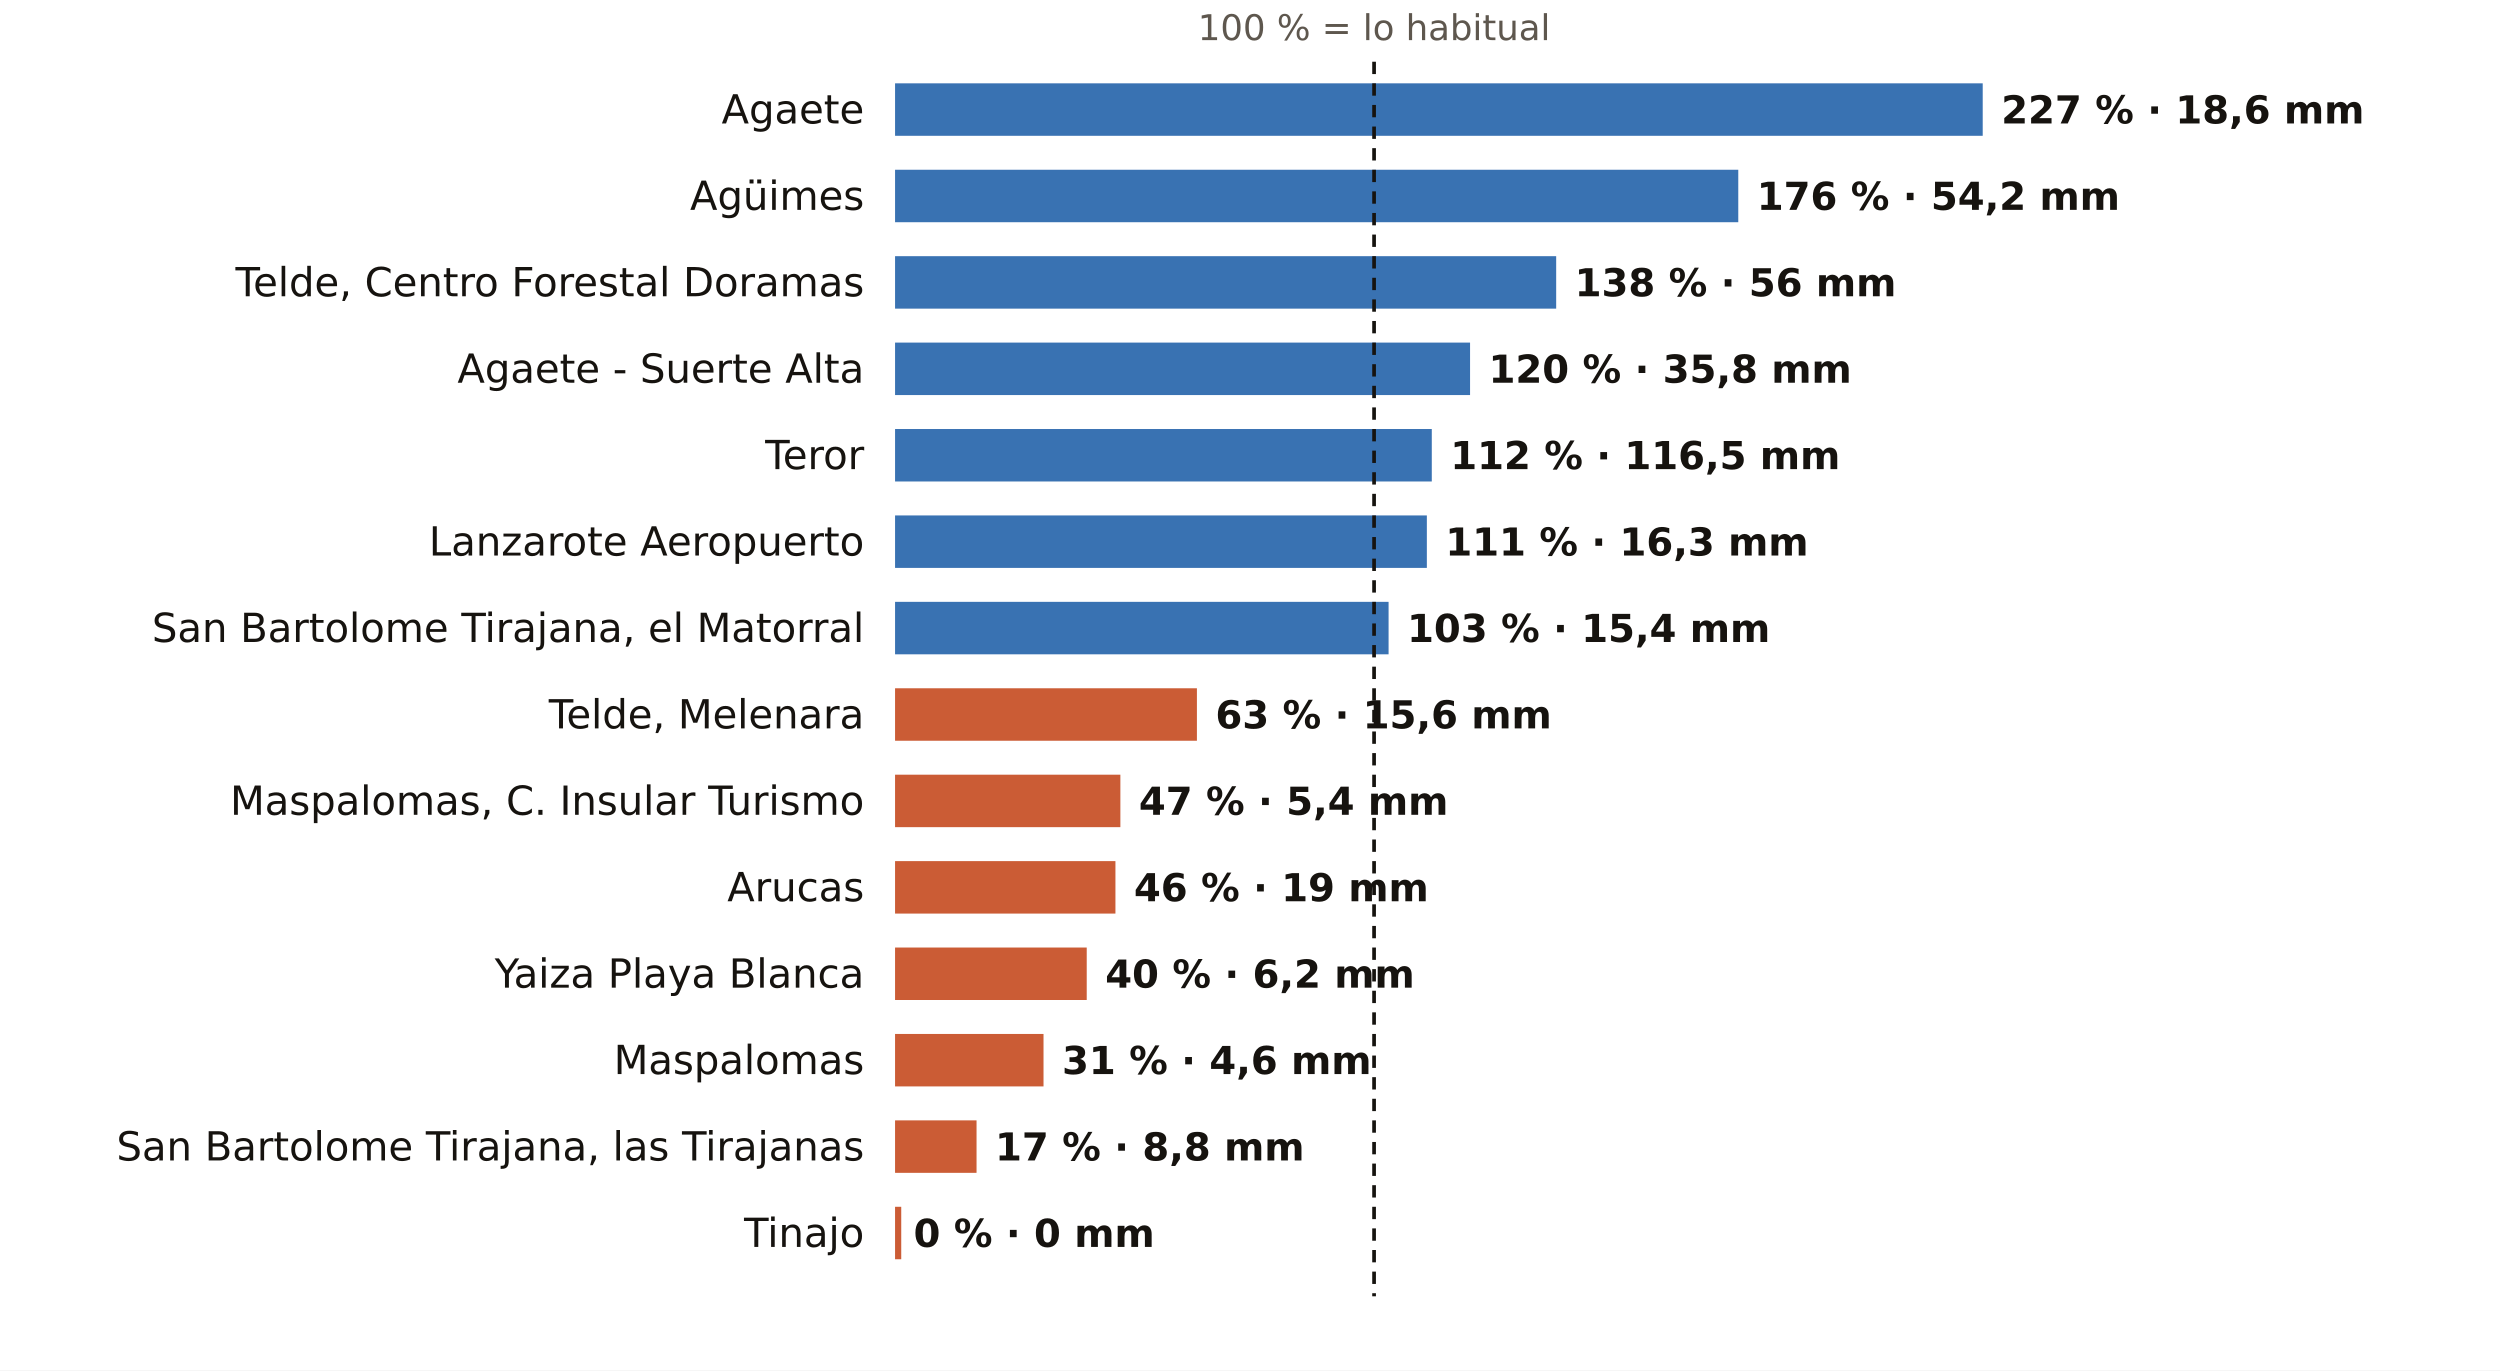
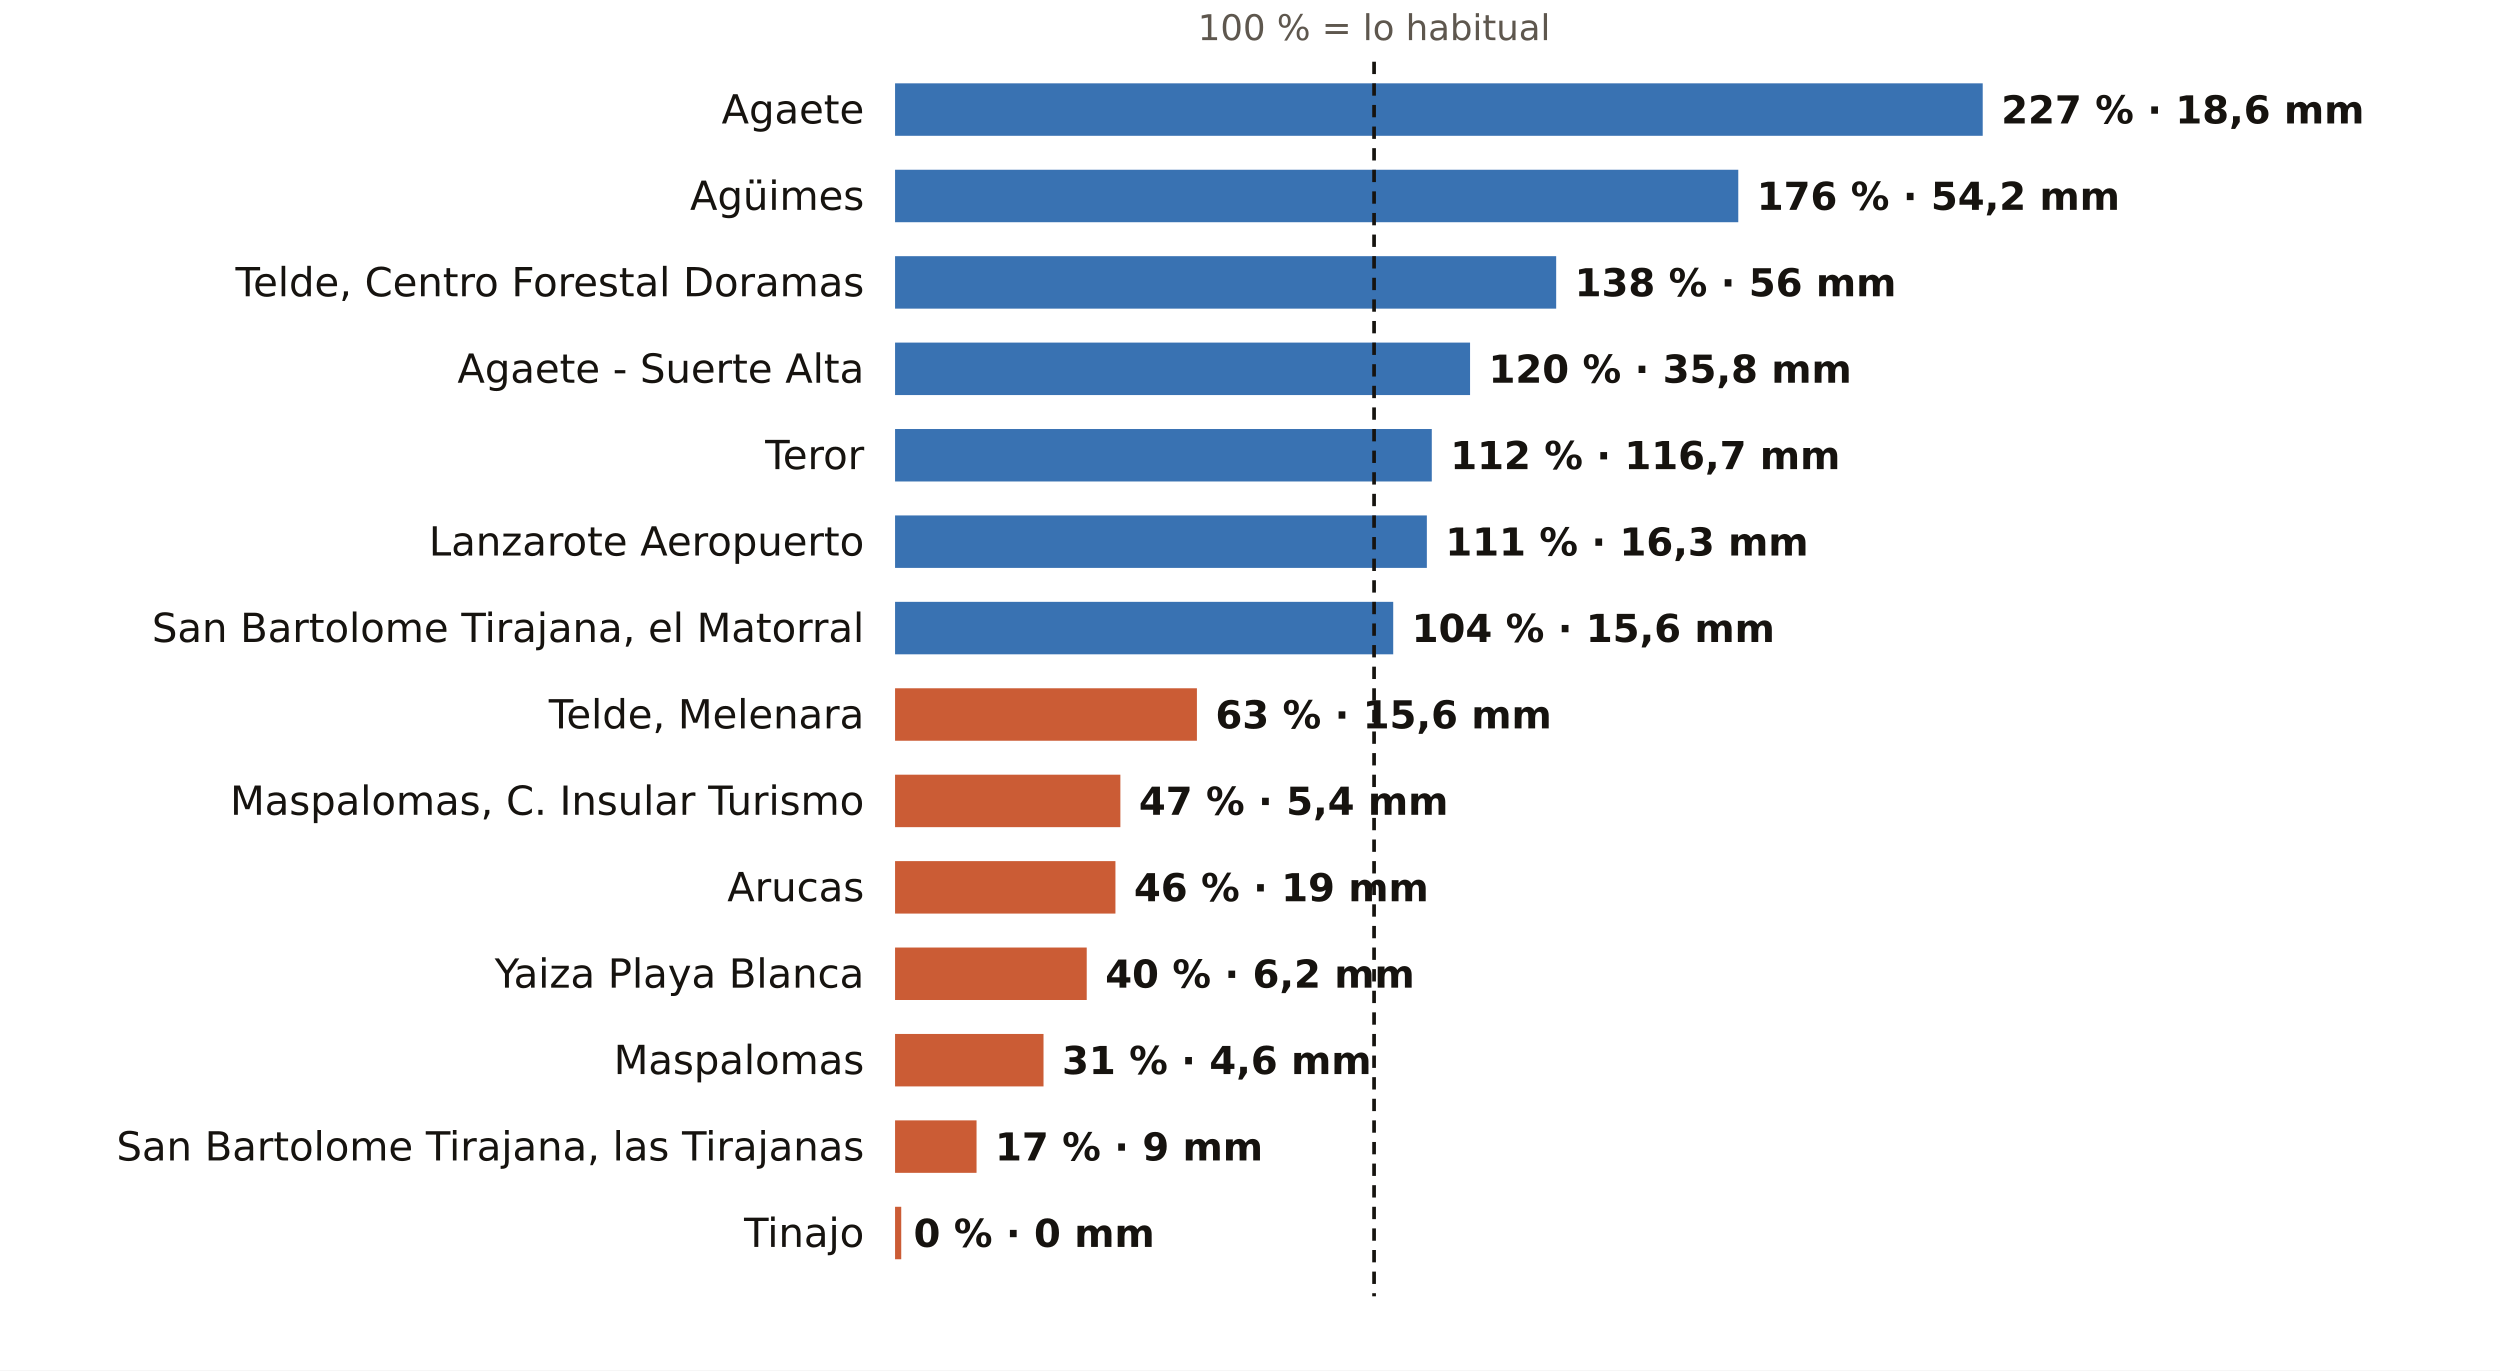
<svg xmlns="http://www.w3.org/2000/svg" viewBox="0 0 810 444" width="810" height="444" role="img" aria-label="El otoño en los pluviómetros de AEMET de Las Palmas: % de lo habitual">
  <rect width="810" height="444" fill="#FFFFFF" />
  <text x="445.2" y="13.0" font-size="11.5" fill="#5E574E" text-anchor="middle" font-weight="400" font-family="Public Sans, DejaVu Sans, Arial, sans-serif">100 % = lo habitual</text>
  <text x="280.0" y="40.0" font-size="13" fill="#16130F" text-anchor="end" font-weight="500" font-family="Public Sans, DejaVu Sans, Arial, sans-serif">Agaete</text>
  <rect x="290" y="27" width="352.4" height="17" fill="#1F5FA8" opacity="0.88" />
  <text x="648.4" y="40.0" font-size="12.5" fill="#16130F" text-anchor="start" font-weight="600" font-family="Public Sans, DejaVu Sans, Arial, sans-serif">227 % · 18,6 mm</text>
  <text x="280.0" y="68.0" font-size="13" fill="#16130F" text-anchor="end" font-weight="500" font-family="Public Sans, DejaVu Sans, Arial, sans-serif">Agüimes</text>
  <rect x="290" y="55" width="273.2" height="17" fill="#1F5FA8" opacity="0.88" />
  <text x="569.2" y="68.0" font-size="12.5" fill="#16130F" text-anchor="start" font-weight="600" font-family="Public Sans, DejaVu Sans, Arial, sans-serif">176 % · 54,2 mm</text>
  <text x="280.0" y="96.0" font-size="13" fill="#16130F" text-anchor="end" font-weight="500" font-family="Public Sans, DejaVu Sans, Arial, sans-serif">Telde, Centro Forestal Doramas</text>
  <rect x="290" y="83" width="214.2" height="17" fill="#1F5FA8" opacity="0.88" />
  <text x="510.2" y="96.0" font-size="12.5" fill="#16130F" text-anchor="start" font-weight="600" font-family="Public Sans, DejaVu Sans, Arial, sans-serif">138 % · 56 mm</text>
  <text x="280.0" y="124.0" font-size="13" fill="#16130F" text-anchor="end" font-weight="500" font-family="Public Sans, DejaVu Sans, Arial, sans-serif">Agaete - Suerte Alta</text>
  <rect x="290" y="111" width="186.3" height="17" fill="#1F5FA8" opacity="0.88" />
  <text x="482.3" y="124.0" font-size="12.5" fill="#16130F" text-anchor="start" font-weight="600" font-family="Public Sans, DejaVu Sans, Arial, sans-serif">120 % · 35,8 mm</text>
  <text x="280.0" y="152.0" font-size="13" fill="#16130F" text-anchor="end" font-weight="500" font-family="Public Sans, DejaVu Sans, Arial, sans-serif">Teror</text>
  <rect x="290" y="139" width="173.9" height="17" fill="#1F5FA8" opacity="0.88" />
-   <text x="469.9" y="152.0" font-size="12.5" fill="#16130F" text-anchor="start" font-weight="600" font-family="Public Sans, DejaVu Sans, Arial, sans-serif">112 % · 116,5 mm</text>
+   <text x="469.9" y="152.0" font-size="12.5" fill="#16130F" text-anchor="start" font-weight="600" font-family="Public Sans, DejaVu Sans, Arial, sans-serif">112 % · 116,7 mm</text>
  <text x="280.0" y="180.0" font-size="13" fill="#16130F" text-anchor="end" font-weight="500" font-family="Public Sans, DejaVu Sans, Arial, sans-serif">Lanzarote Aeropuerto</text>
  <rect x="290" y="167" width="172.3" height="17" fill="#1F5FA8" opacity="0.88" />
  <text x="468.3" y="180.0" font-size="12.5" fill="#16130F" text-anchor="start" font-weight="600" font-family="Public Sans, DejaVu Sans, Arial, sans-serif">111 % · 16,3 mm</text>
  <text x="280.0" y="208.0" font-size="13" fill="#16130F" text-anchor="end" font-weight="500" font-family="Public Sans, DejaVu Sans, Arial, sans-serif">San Bartolome Tirajana, el Matorral</text>
-   <rect x="290" y="195" width="159.9" height="17" fill="#1F5FA8" opacity="0.88" />
-   <text x="455.9" y="208.0" font-size="12.5" fill="#16130F" text-anchor="start" font-weight="600" font-family="Public Sans, DejaVu Sans, Arial, sans-serif">103 % · 15,4 mm</text>
+   <rect x="290" y="195" width="161.4" height="17" fill="#1F5FA8" opacity="0.88" />
+   <text x="457.4" y="208.0" font-size="12.5" fill="#16130F" text-anchor="start" font-weight="600" font-family="Public Sans, DejaVu Sans, Arial, sans-serif">104 % · 15,6 mm</text>
  <text x="280.0" y="236.0" font-size="13" fill="#16130F" text-anchor="end" font-weight="500" font-family="Public Sans, DejaVu Sans, Arial, sans-serif">Telde, Melenara</text>
  <rect x="290" y="223" width="97.8" height="17" fill="#C4461A" opacity="0.88" />
  <text x="393.8" y="236.0" font-size="12.5" fill="#16130F" text-anchor="start" font-weight="600" font-family="Public Sans, DejaVu Sans, Arial, sans-serif">63 % · 15,6 mm</text>
  <text x="280.0" y="264.0" font-size="13" fill="#16130F" text-anchor="end" font-weight="500" font-family="Public Sans, DejaVu Sans, Arial, sans-serif">Maspalomas, C. Insular Turismo</text>
  <rect x="290" y="251" width="73.0" height="17" fill="#C4461A" opacity="0.88" />
  <text x="369.0" y="264.0" font-size="12.5" fill="#16130F" text-anchor="start" font-weight="600" font-family="Public Sans, DejaVu Sans, Arial, sans-serif">47 % · 5,4 mm</text>
  <text x="280.0" y="292.0" font-size="13" fill="#16130F" text-anchor="end" font-weight="500" font-family="Public Sans, DejaVu Sans, Arial, sans-serif">Arucas</text>
  <rect x="290" y="279" width="71.4" height="17" fill="#C4461A" opacity="0.88" />
  <text x="367.4" y="292.0" font-size="12.5" fill="#16130F" text-anchor="start" font-weight="600" font-family="Public Sans, DejaVu Sans, Arial, sans-serif">46 % · 19 mm</text>
  <text x="280.0" y="320.0" font-size="13" fill="#16130F" text-anchor="end" font-weight="500" font-family="Public Sans, DejaVu Sans, Arial, sans-serif">Yaiza Playa Blanca</text>
  <rect x="290" y="307" width="62.1" height="17" fill="#C4461A" opacity="0.88" />
  <text x="358.1" y="320.0" font-size="12.5" fill="#16130F" text-anchor="start" font-weight="600" font-family="Public Sans, DejaVu Sans, Arial, sans-serif">40 % · 6,2 mm</text>
  <text x="280.0" y="348.0" font-size="13" fill="#16130F" text-anchor="end" font-weight="500" font-family="Public Sans, DejaVu Sans, Arial, sans-serif">Maspalomas</text>
  <rect x="290" y="335" width="48.1" height="17" fill="#C4461A" opacity="0.88" />
  <text x="344.1" y="348.0" font-size="12.5" fill="#16130F" text-anchor="start" font-weight="600" font-family="Public Sans, DejaVu Sans, Arial, sans-serif">31 % · 4,6 mm</text>
  <text x="280.0" y="376.0" font-size="13" fill="#16130F" text-anchor="end" font-weight="500" font-family="Public Sans, DejaVu Sans, Arial, sans-serif">San Bartolome Tirajana, las Tirajanas</text>
  <rect x="290" y="363" width="26.4" height="17" fill="#C4461A" opacity="0.88" />
-   <text x="322.4" y="376.0" font-size="12.5" fill="#16130F" text-anchor="start" font-weight="600" font-family="Public Sans, DejaVu Sans, Arial, sans-serif">17 % · 8,8 mm</text>
+   <text x="322.4" y="376.0" font-size="12.5" fill="#16130F" text-anchor="start" font-weight="600" font-family="Public Sans, DejaVu Sans, Arial, sans-serif">17 % · 9 mm</text>
  <text x="280.0" y="404.0" font-size="13" fill="#16130F" text-anchor="end" font-weight="500" font-family="Public Sans, DejaVu Sans, Arial, sans-serif">Tinajo</text>
  <rect x="290" y="391" width="2.0" height="17" fill="#C4461A" opacity="0.88" />
  <text x="296.0" y="404.0" font-size="12.5" fill="#16130F" text-anchor="start" font-weight="600" font-family="Public Sans, DejaVu Sans, Arial, sans-serif">0 % · 0 mm</text>
  <line x1="445.2" x2="445.2" y1="20" y2="420" stroke="#16130F" stroke-width="1.2" stroke-dasharray="4 3" />
</svg>
